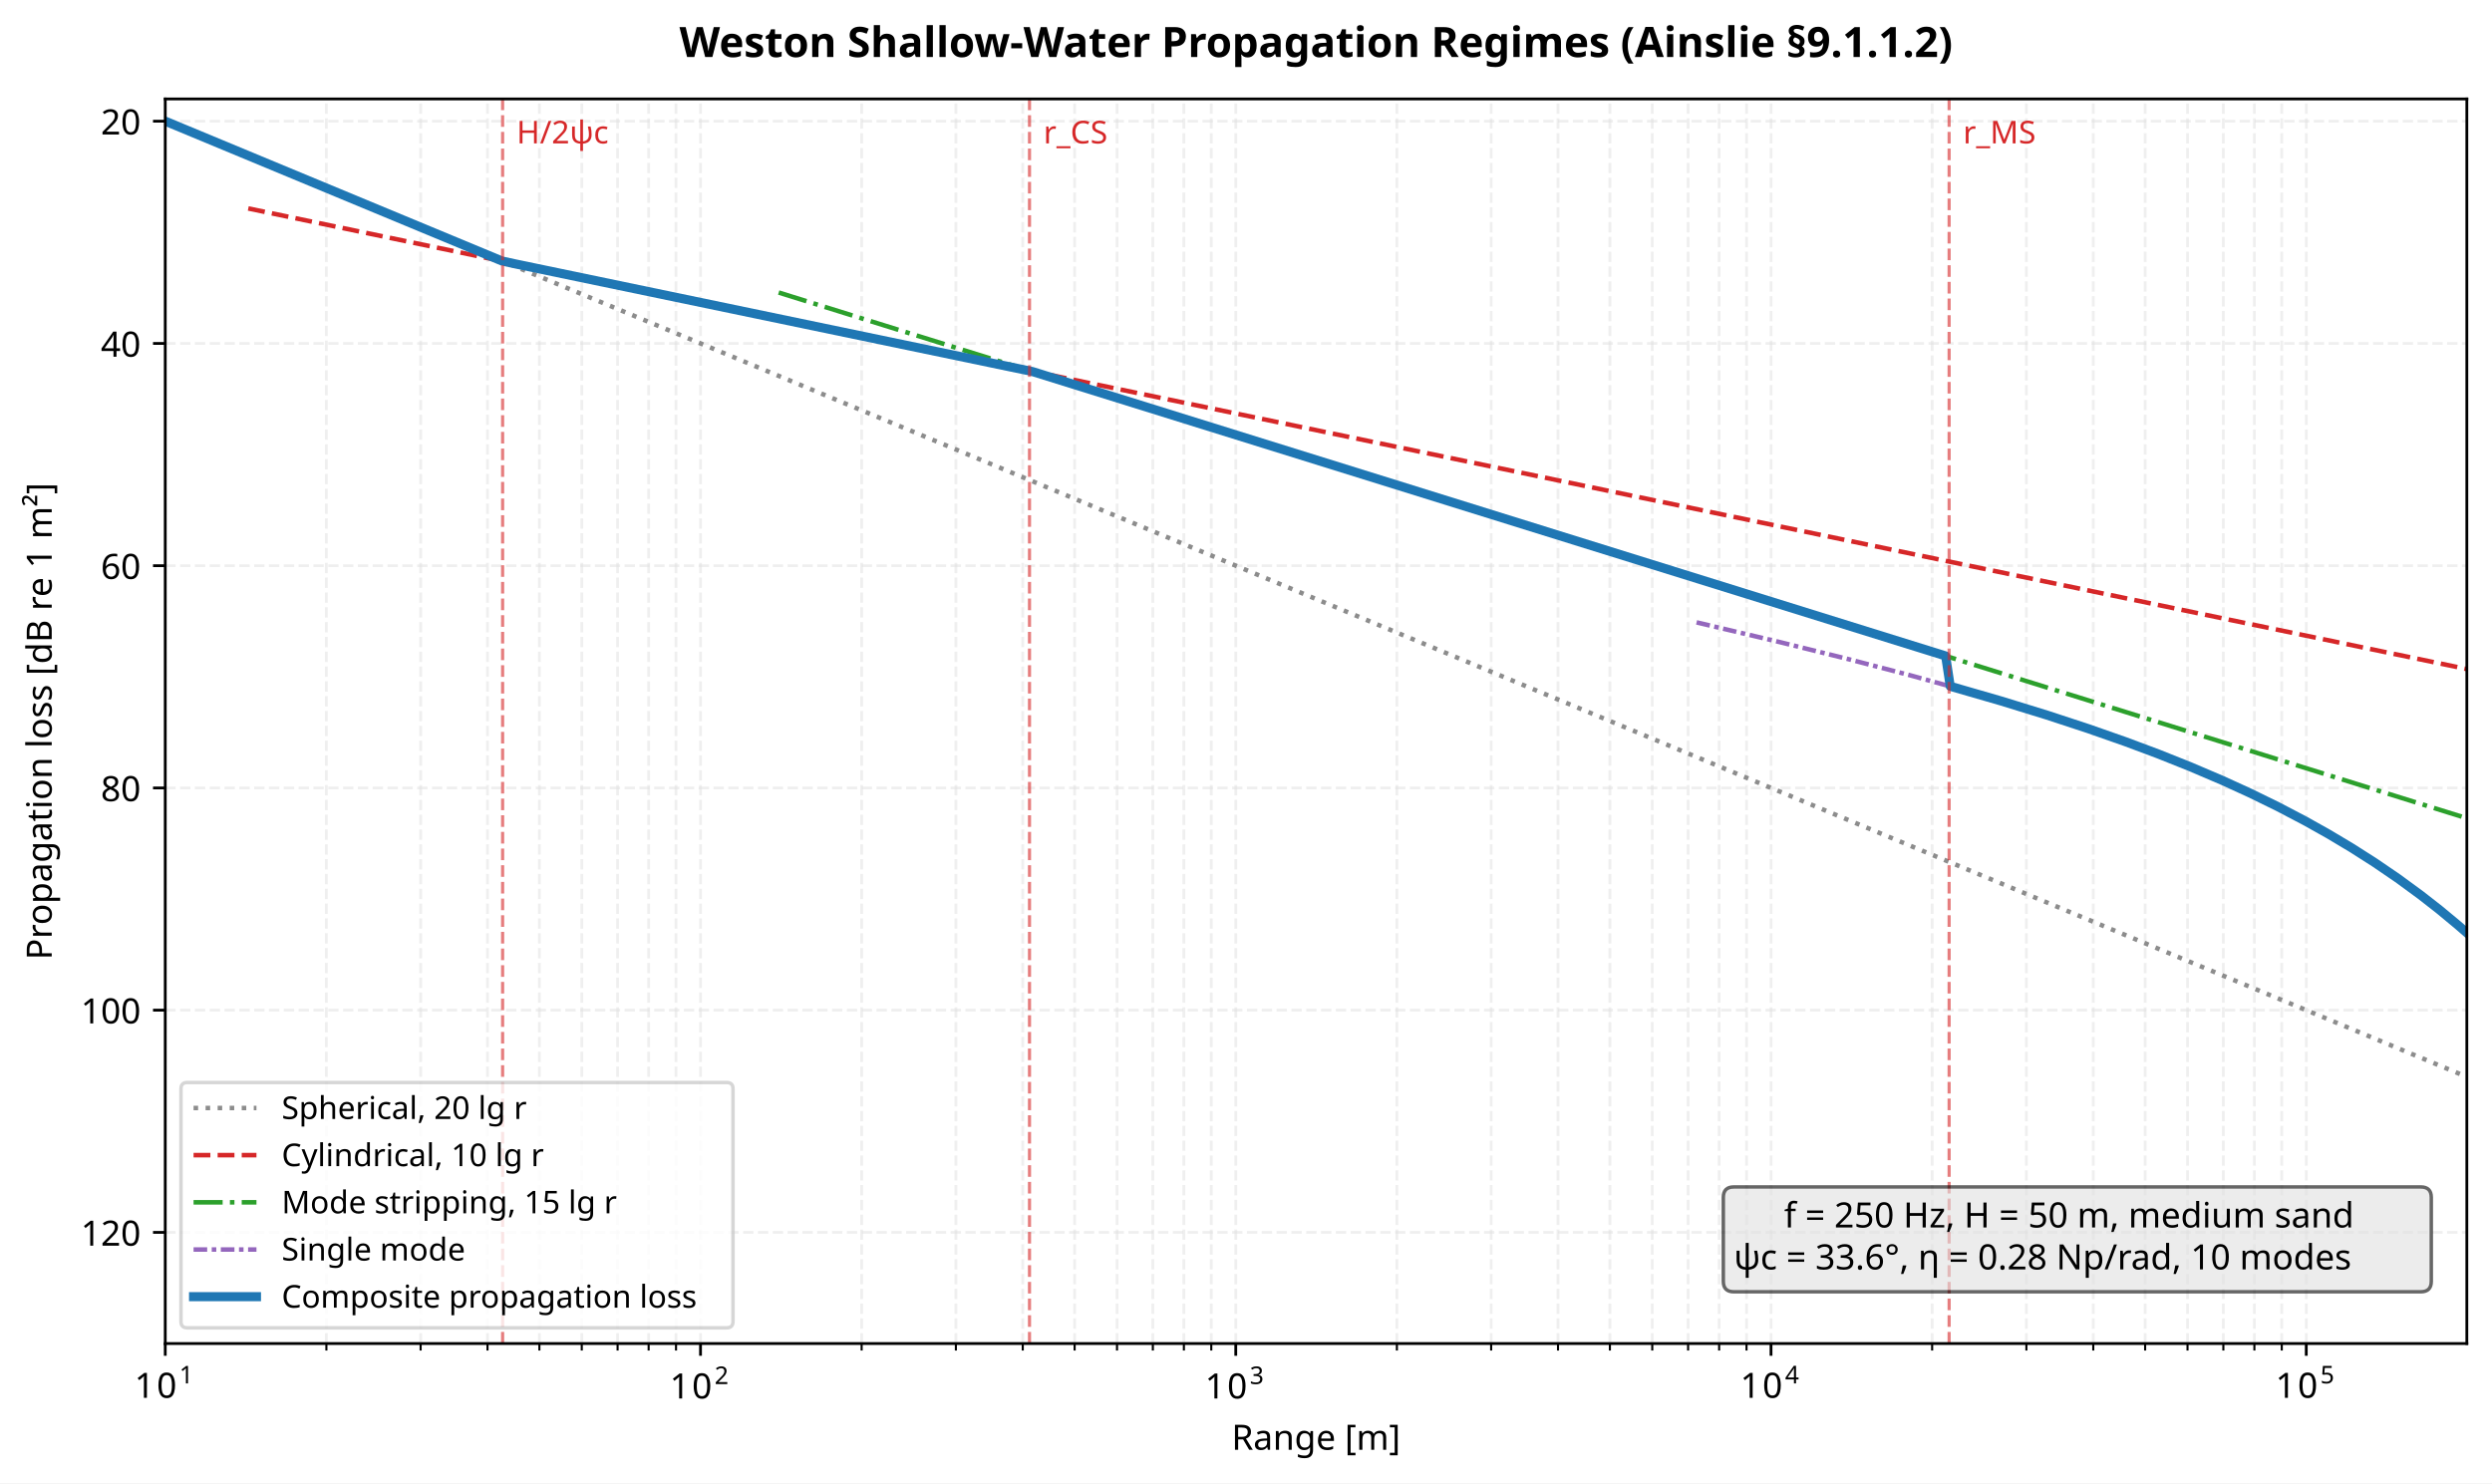
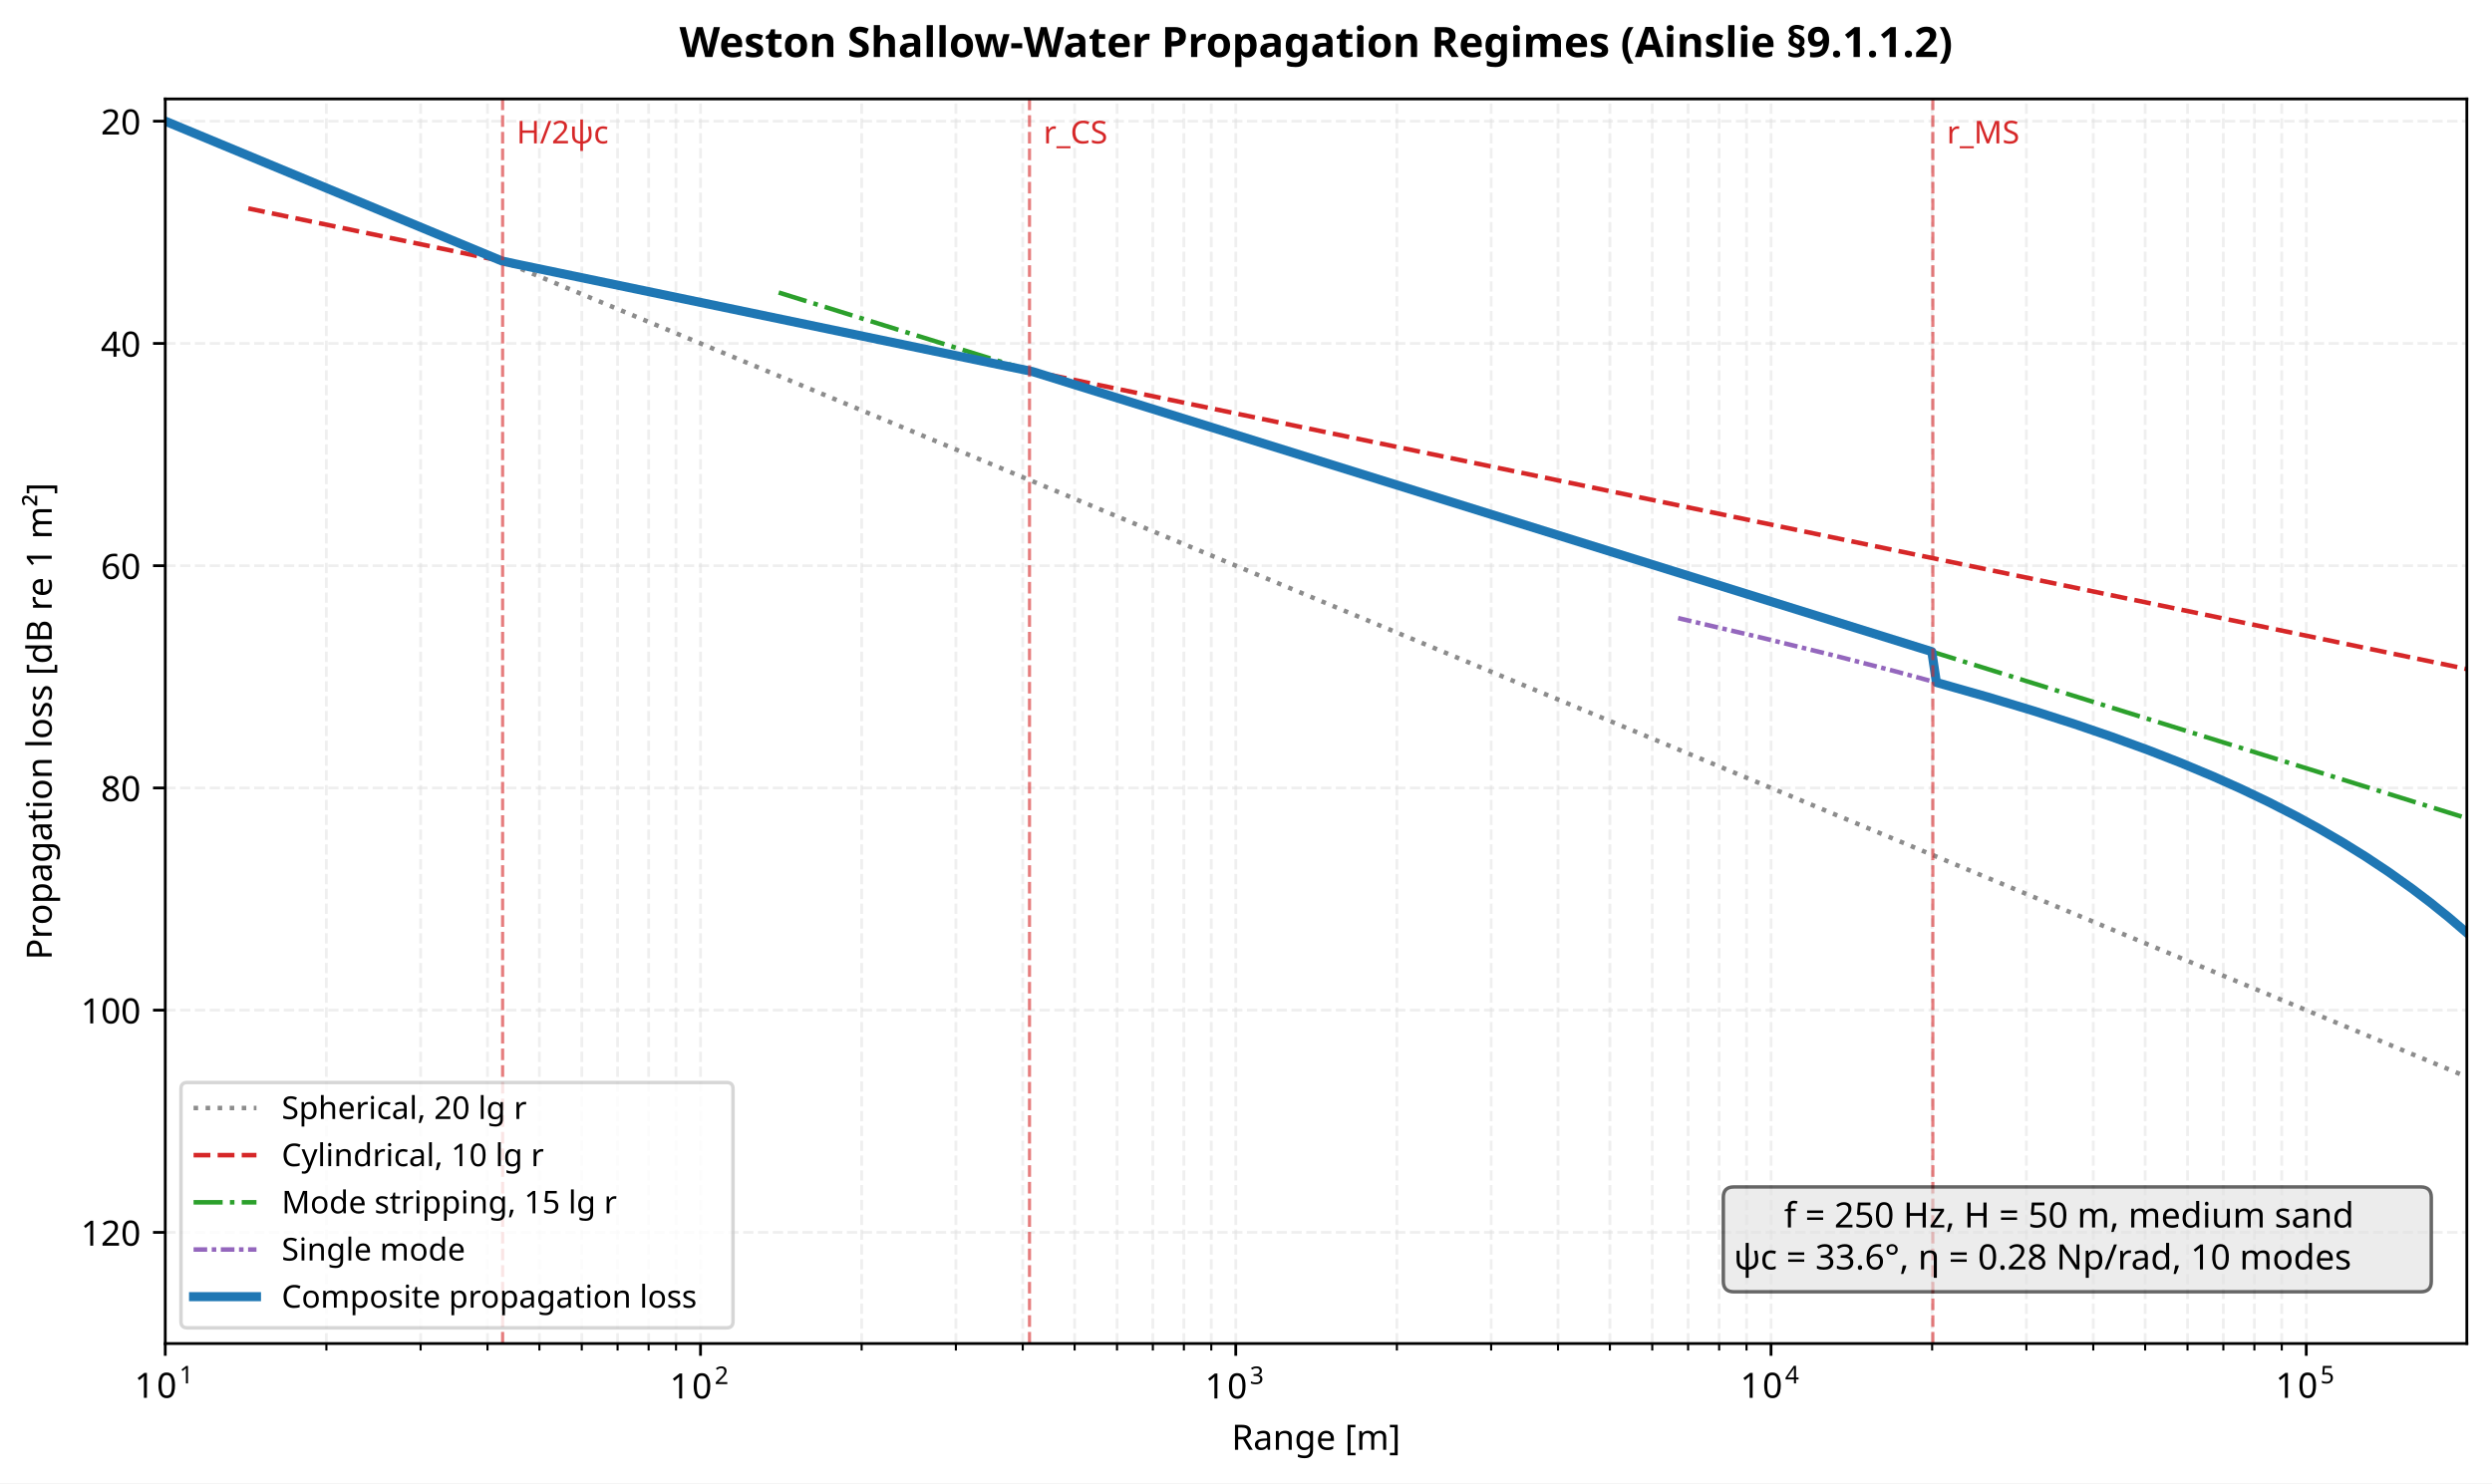
<svg xmlns="http://www.w3.org/2000/svg" xmlns:xlink="http://www.w3.org/1999/xlink" width="713.086pt" height="424.517pt" viewBox="0 0 713.086 424.517" version="1.1">
  <defs>
    <style type="text/css">*{stroke-linejoin: round; stroke-linecap: butt}</style>
  </defs>
  <g id="figure_1">
    <g id="patch_1">
      <path d="M -0 424.517  L 713.086 424.517  L 713.086 0  L -0 0  z " style="fill: #ffffff" />
    </g>
    <g id="axes_1">
      <g id="patch_2">
        <path d="M 47.288 384.513  L 705.886 384.513  L 705.886 28.318  L 47.288 28.318  z " style="fill: #ffffff" />
      </g>
      <g id="matplotlib.axis_1">
        <g id="xtick_1">
          <g id="line2d_1">
            <path d="M 47.288 384.513  L 47.288 28.318  " clip-path="url(#p85bc5ae9e0)" style="fill: none; stroke-dasharray: 2.96,1.28; stroke-dashoffset: 0; stroke: #e0e0e0; stroke-opacity: 0.5; stroke-width: 0.8" />
          </g>
          <g id="line2d_2">
            <defs>
              <path id="m3d27035b55" d="M 0 0  L 0 3.5  " style="stroke: #000000; stroke-width: 0.8" />
            </defs>
            <g>
              <use xlink:href="#m3d27035b55" x="47.288" y="384.513" style="stroke: #000000; stroke-width: 0.8" />
            </g>
          </g>
          <g id="text_1">
            <g transform="translate(38.48828 400.8134)">
              <text>
                <tspan x="0" y="-0.762" style="font-size: 10px; font-family: sans-serif">1</tspan>
                <tspan x="6.362" y="-0.762" style="font-size: 10px; font-family: sans-serif">0</tspan>
                <tspan x="12.82" y="-4.892" style="font-size: 7px; font-family: sans-serif">1</tspan>
              </text>
            </g>
          </g>
        </g>
        <g id="xtick_2">
          <g id="line2d_3">
            <path d="M 200.451 384.513  L 200.451 28.318  " clip-path="url(#p85bc5ae9e0)" style="fill: none; stroke-dasharray: 2.96,1.28; stroke-dashoffset: 0; stroke: #e0e0e0; stroke-opacity: 0.5; stroke-width: 0.8" />
          </g>
          <g id="line2d_4">
            <g>
              <use xlink:href="#m3d27035b55" x="200.451" y="384.513" style="stroke: #000000; stroke-width: 0.8" />
            </g>
          </g>
          <g id="text_2">
            <g transform="translate(191.6505 400.9134)">
              <text>
                <tspan x="0" y="-0.675" style="font-size: 10px; font-family: sans-serif">1</tspan>
                <tspan x="6.362" y="-0.675" style="font-size: 10px; font-family: sans-serif">0</tspan>
                <tspan x="12.82" y="-4.805" style="font-size: 7px; font-family: sans-serif">2</tspan>
              </text>
            </g>
          </g>
        </g>
        <g id="xtick_3">
          <g id="line2d_5">
            <path d="M 353.613 384.513  L 353.613 28.318  " clip-path="url(#p85bc5ae9e0)" style="fill: none; stroke-dasharray: 2.96,1.28; stroke-dashoffset: 0; stroke: #e0e0e0; stroke-opacity: 0.5; stroke-width: 0.8" />
          </g>
          <g id="line2d_6">
            <g>
              <use xlink:href="#m3d27035b55" x="353.613" y="384.513" style="stroke: #000000; stroke-width: 0.8" />
            </g>
          </g>
          <g id="text_3">
            <g transform="translate(344.8128 400.9134)">
              <text>
                <tspan x="0" y="-0.675" style="font-size: 10px; font-family: sans-serif">1</tspan>
                <tspan x="6.362" y="-0.675" style="font-size: 10px; font-family: sans-serif">0</tspan>
                <tspan x="12.82" y="-4.805" style="font-size: 7px; font-family: sans-serif">3</tspan>
              </text>
            </g>
          </g>
        </g>
        <g id="xtick_4">
          <g id="line2d_7">
            <path d="M 506.775 384.513  L 506.775 28.318  " clip-path="url(#p85bc5ae9e0)" style="fill: none; stroke-dasharray: 2.96,1.28; stroke-dashoffset: 0; stroke: #e0e0e0; stroke-opacity: 0.5; stroke-width: 0.8" />
          </g>
          <g id="line2d_8">
            <g>
              <use xlink:href="#m3d27035b55" x="506.775" y="384.513" style="stroke: #000000; stroke-width: 0.8" />
            </g>
          </g>
          <g id="text_4">
            <g transform="translate(497.975 400.8134)">
              <text>
                <tspan x="0" y="-0.762" style="font-size: 10px; font-family: sans-serif">1</tspan>
                <tspan x="6.362" y="-0.762" style="font-size: 10px; font-family: sans-serif">0</tspan>
                <tspan x="12.82" y="-4.892" style="font-size: 7px; font-family: sans-serif">4</tspan>
              </text>
            </g>
          </g>
        </g>
        <g id="xtick_5">
          <g id="line2d_9">
            <path d="M 659.937 384.513  L 659.937 28.318  " clip-path="url(#p85bc5ae9e0)" style="fill: none; stroke-dasharray: 2.96,1.28; stroke-dashoffset: 0; stroke: #e0e0e0; stroke-opacity: 0.5; stroke-width: 0.8" />
          </g>
          <g id="line2d_10">
            <g>
              <use xlink:href="#m3d27035b55" x="659.937" y="384.513" style="stroke: #000000; stroke-width: 0.8" />
            </g>
          </g>
          <g id="text_5">
            <g transform="translate(651.1373 400.8134)">
              <text>
                <tspan x="0" y="-0.762" style="font-size: 10px; font-family: sans-serif">1</tspan>
                <tspan x="6.362" y="-0.762" style="font-size: 10px; font-family: sans-serif">0</tspan>
                <tspan x="12.82" y="-4.892" style="font-size: 7px; font-family: sans-serif">5</tspan>
              </text>
            </g>
          </g>
        </g>
        <g id="xtick_6">
          <g id="line2d_11">
            <path d="M 93.395 384.513  L 93.395 28.318  " clip-path="url(#p85bc5ae9e0)" style="fill: none; stroke-dasharray: 2.96,1.28; stroke-dashoffset: 0; stroke: #e0e0e0; stroke-opacity: 0.5; stroke-width: 0.8" />
          </g>
          <g id="line2d_12">
            <defs>
              <path id="md1b22fa4b4" d="M 0 0  L 0 2  " style="stroke: #000000; stroke-width: 0.6" />
            </defs>
            <g>
              <use xlink:href="#md1b22fa4b4" x="93.395" y="384.513" style="stroke: #000000; stroke-width: 0.6" />
            </g>
          </g>
        </g>
        <g id="xtick_7">
          <g id="line2d_13">
            <path d="M 120.365 384.513  L 120.365 28.318  " clip-path="url(#p85bc5ae9e0)" style="fill: none; stroke-dasharray: 2.96,1.28; stroke-dashoffset: 0; stroke: #e0e0e0; stroke-opacity: 0.5; stroke-width: 0.8" />
          </g>
          <g id="line2d_14">
            <g>
              <use xlink:href="#md1b22fa4b4" x="120.365" y="384.513" style="stroke: #000000; stroke-width: 0.6" />
            </g>
          </g>
        </g>
        <g id="xtick_8">
          <g id="line2d_15">
            <path d="M 139.501 384.513  L 139.501 28.318  " clip-path="url(#p85bc5ae9e0)" style="fill: none; stroke-dasharray: 2.96,1.28; stroke-dashoffset: 0; stroke: #e0e0e0; stroke-opacity: 0.5; stroke-width: 0.8" />
          </g>
          <g id="line2d_16">
            <g>
              <use xlink:href="#md1b22fa4b4" x="139.501" y="384.513" style="stroke: #000000; stroke-width: 0.6" />
            </g>
          </g>
        </g>
        <g id="xtick_9">
          <g id="line2d_17">
            <path d="M 154.344 384.513  L 154.344 28.318  " clip-path="url(#p85bc5ae9e0)" style="fill: none; stroke-dasharray: 2.96,1.28; stroke-dashoffset: 0; stroke: #e0e0e0; stroke-opacity: 0.5; stroke-width: 0.8" />
          </g>
          <g id="line2d_18">
            <g>
              <use xlink:href="#md1b22fa4b4" x="154.344" y="384.513" style="stroke: #000000; stroke-width: 0.6" />
            </g>
          </g>
        </g>
        <g id="xtick_10">
          <g id="line2d_19">
            <path d="M 166.472 384.513  L 166.472 28.318  " clip-path="url(#p85bc5ae9e0)" style="fill: none; stroke-dasharray: 2.96,1.28; stroke-dashoffset: 0; stroke: #e0e0e0; stroke-opacity: 0.5; stroke-width: 0.8" />
          </g>
          <g id="line2d_20">
            <g>
              <use xlink:href="#md1b22fa4b4" x="166.472" y="384.513" style="stroke: #000000; stroke-width: 0.6" />
            </g>
          </g>
        </g>
        <g id="xtick_11">
          <g id="line2d_21">
            <path d="M 176.725 384.513  L 176.725 28.318  " clip-path="url(#p85bc5ae9e0)" style="fill: none; stroke-dasharray: 2.96,1.28; stroke-dashoffset: 0; stroke: #e0e0e0; stroke-opacity: 0.5; stroke-width: 0.8" />
          </g>
          <g id="line2d_22">
            <g>
              <use xlink:href="#md1b22fa4b4" x="176.725" y="384.513" style="stroke: #000000; stroke-width: 0.6" />
            </g>
          </g>
        </g>
        <g id="xtick_12">
          <g id="line2d_23">
            <path d="M 185.608 384.513  L 185.608 28.318  " clip-path="url(#p85bc5ae9e0)" style="fill: none; stroke-dasharray: 2.96,1.28; stroke-dashoffset: 0; stroke: #e0e0e0; stroke-opacity: 0.5; stroke-width: 0.8" />
          </g>
          <g id="line2d_24">
            <g>
              <use xlink:href="#md1b22fa4b4" x="185.608" y="384.513" style="stroke: #000000; stroke-width: 0.6" />
            </g>
          </g>
        </g>
        <g id="xtick_13">
          <g id="line2d_25">
            <path d="M 193.442 384.513  L 193.442 28.318  " clip-path="url(#p85bc5ae9e0)" style="fill: none; stroke-dasharray: 2.96,1.28; stroke-dashoffset: 0; stroke: #e0e0e0; stroke-opacity: 0.5; stroke-width: 0.8" />
          </g>
          <g id="line2d_26">
            <g>
              <use xlink:href="#md1b22fa4b4" x="193.442" y="384.513" style="stroke: #000000; stroke-width: 0.6" />
            </g>
          </g>
        </g>
        <g id="xtick_14">
          <g id="line2d_27">
            <path d="M 246.557 384.513  L 246.557 28.318  " clip-path="url(#p85bc5ae9e0)" style="fill: none; stroke-dasharray: 2.96,1.28; stroke-dashoffset: 0; stroke: #e0e0e0; stroke-opacity: 0.5; stroke-width: 0.8" />
          </g>
          <g id="line2d_28">
            <g>
              <use xlink:href="#md1b22fa4b4" x="246.557" y="384.513" style="stroke: #000000; stroke-width: 0.6" />
            </g>
          </g>
        </g>
        <g id="xtick_15">
          <g id="line2d_29">
            <path d="M 273.527 384.513  L 273.527 28.318  " clip-path="url(#p85bc5ae9e0)" style="fill: none; stroke-dasharray: 2.96,1.28; stroke-dashoffset: 0; stroke: #e0e0e0; stroke-opacity: 0.5; stroke-width: 0.8" />
          </g>
          <g id="line2d_30">
            <g>
              <use xlink:href="#md1b22fa4b4" x="273.527" y="384.513" style="stroke: #000000; stroke-width: 0.6" />
            </g>
          </g>
        </g>
        <g id="xtick_16">
          <g id="line2d_31">
            <path d="M 292.663 384.513  L 292.663 28.318  " clip-path="url(#p85bc5ae9e0)" style="fill: none; stroke-dasharray: 2.96,1.28; stroke-dashoffset: 0; stroke: #e0e0e0; stroke-opacity: 0.5; stroke-width: 0.8" />
          </g>
          <g id="line2d_32">
            <g>
              <use xlink:href="#md1b22fa4b4" x="292.663" y="384.513" style="stroke: #000000; stroke-width: 0.6" />
            </g>
          </g>
        </g>
        <g id="xtick_17">
          <g id="line2d_33">
            <path d="M 307.506 384.513  L 307.506 28.318  " clip-path="url(#p85bc5ae9e0)" style="fill: none; stroke-dasharray: 2.96,1.28; stroke-dashoffset: 0; stroke: #e0e0e0; stroke-opacity: 0.5; stroke-width: 0.8" />
          </g>
          <g id="line2d_34">
            <g>
              <use xlink:href="#md1b22fa4b4" x="307.506" y="384.513" style="stroke: #000000; stroke-width: 0.6" />
            </g>
          </g>
        </g>
        <g id="xtick_18">
          <g id="line2d_35">
            <path d="M 319.634 384.513  L 319.634 28.318  " clip-path="url(#p85bc5ae9e0)" style="fill: none; stroke-dasharray: 2.96,1.28; stroke-dashoffset: 0; stroke: #e0e0e0; stroke-opacity: 0.5; stroke-width: 0.8" />
          </g>
          <g id="line2d_36">
            <g>
              <use xlink:href="#md1b22fa4b4" x="319.634" y="384.513" style="stroke: #000000; stroke-width: 0.6" />
            </g>
          </g>
        </g>
        <g id="xtick_19">
          <g id="line2d_37">
            <path d="M 329.888 384.513  L 329.888 28.318  " clip-path="url(#p85bc5ae9e0)" style="fill: none; stroke-dasharray: 2.96,1.28; stroke-dashoffset: 0; stroke: #e0e0e0; stroke-opacity: 0.5; stroke-width: 0.8" />
          </g>
          <g id="line2d_38">
            <g>
              <use xlink:href="#md1b22fa4b4" x="329.888" y="384.513" style="stroke: #000000; stroke-width: 0.6" />
            </g>
          </g>
        </g>
        <g id="xtick_20">
          <g id="line2d_39">
            <path d="M 338.77 384.513  L 338.77 28.318  " clip-path="url(#p85bc5ae9e0)" style="fill: none; stroke-dasharray: 2.96,1.28; stroke-dashoffset: 0; stroke: #e0e0e0; stroke-opacity: 0.5; stroke-width: 0.8" />
          </g>
          <g id="line2d_40">
            <g>
              <use xlink:href="#md1b22fa4b4" x="338.77" y="384.513" style="stroke: #000000; stroke-width: 0.6" />
            </g>
          </g>
        </g>
        <g id="xtick_21">
          <g id="line2d_41">
            <path d="M 346.604 384.513  L 346.604 28.318  " clip-path="url(#p85bc5ae9e0)" style="fill: none; stroke-dasharray: 2.96,1.28; stroke-dashoffset: 0; stroke: #e0e0e0; stroke-opacity: 0.5; stroke-width: 0.8" />
          </g>
          <g id="line2d_42">
            <g>
              <use xlink:href="#md1b22fa4b4" x="346.604" y="384.513" style="stroke: #000000; stroke-width: 0.6" />
            </g>
          </g>
        </g>
        <g id="xtick_22">
          <g id="line2d_43">
            <path d="M 399.719 384.513  L 399.719 28.318  " clip-path="url(#p85bc5ae9e0)" style="fill: none; stroke-dasharray: 2.96,1.28; stroke-dashoffset: 0; stroke: #e0e0e0; stroke-opacity: 0.5; stroke-width: 0.8" />
          </g>
          <g id="line2d_44">
            <g>
              <use xlink:href="#md1b22fa4b4" x="399.719" y="384.513" style="stroke: #000000; stroke-width: 0.6" />
            </g>
          </g>
        </g>
        <g id="xtick_23">
          <g id="line2d_45">
            <path d="M 426.69 384.513  L 426.69 28.318  " clip-path="url(#p85bc5ae9e0)" style="fill: none; stroke-dasharray: 2.96,1.28; stroke-dashoffset: 0; stroke: #e0e0e0; stroke-opacity: 0.5; stroke-width: 0.8" />
          </g>
          <g id="line2d_46">
            <g>
              <use xlink:href="#md1b22fa4b4" x="426.69" y="384.513" style="stroke: #000000; stroke-width: 0.6" />
            </g>
          </g>
        </g>
        <g id="xtick_24">
          <g id="line2d_47">
            <path d="M 445.826 384.513  L 445.826 28.318  " clip-path="url(#p85bc5ae9e0)" style="fill: none; stroke-dasharray: 2.96,1.28; stroke-dashoffset: 0; stroke: #e0e0e0; stroke-opacity: 0.5; stroke-width: 0.8" />
          </g>
          <g id="line2d_48">
            <g>
              <use xlink:href="#md1b22fa4b4" x="445.826" y="384.513" style="stroke: #000000; stroke-width: 0.6" />
            </g>
          </g>
        </g>
        <g id="xtick_25">
          <g id="line2d_49">
            <path d="M 460.669 384.513  L 460.669 28.318  " clip-path="url(#p85bc5ae9e0)" style="fill: none; stroke-dasharray: 2.96,1.28; stroke-dashoffset: 0; stroke: #e0e0e0; stroke-opacity: 0.5; stroke-width: 0.8" />
          </g>
          <g id="line2d_50">
            <g>
              <use xlink:href="#md1b22fa4b4" x="460.669" y="384.513" style="stroke: #000000; stroke-width: 0.6" />
            </g>
          </g>
        </g>
        <g id="xtick_26">
          <g id="line2d_51">
            <path d="M 472.796 384.513  L 472.796 28.318  " clip-path="url(#p85bc5ae9e0)" style="fill: none; stroke-dasharray: 2.96,1.28; stroke-dashoffset: 0; stroke: #e0e0e0; stroke-opacity: 0.5; stroke-width: 0.8" />
          </g>
          <g id="line2d_52">
            <g>
              <use xlink:href="#md1b22fa4b4" x="472.796" y="384.513" style="stroke: #000000; stroke-width: 0.6" />
            </g>
          </g>
        </g>
        <g id="xtick_27">
          <g id="line2d_53">
            <path d="M 483.05 384.513  L 483.05 28.318  " clip-path="url(#p85bc5ae9e0)" style="fill: none; stroke-dasharray: 2.96,1.28; stroke-dashoffset: 0; stroke: #e0e0e0; stroke-opacity: 0.5; stroke-width: 0.8" />
          </g>
          <g id="line2d_54">
            <g>
              <use xlink:href="#md1b22fa4b4" x="483.05" y="384.513" style="stroke: #000000; stroke-width: 0.6" />
            </g>
          </g>
        </g>
        <g id="xtick_28">
          <g id="line2d_55">
            <path d="M 491.932 384.513  L 491.932 28.318  " clip-path="url(#p85bc5ae9e0)" style="fill: none; stroke-dasharray: 2.96,1.28; stroke-dashoffset: 0; stroke: #e0e0e0; stroke-opacity: 0.5; stroke-width: 0.8" />
          </g>
          <g id="line2d_56">
            <g>
              <use xlink:href="#md1b22fa4b4" x="491.932" y="384.513" style="stroke: #000000; stroke-width: 0.6" />
            </g>
          </g>
        </g>
        <g id="xtick_29">
          <g id="line2d_57">
            <path d="M 499.767 384.513  L 499.767 28.318  " clip-path="url(#p85bc5ae9e0)" style="fill: none; stroke-dasharray: 2.96,1.28; stroke-dashoffset: 0; stroke: #e0e0e0; stroke-opacity: 0.5; stroke-width: 0.8" />
          </g>
          <g id="line2d_58">
            <g>
              <use xlink:href="#md1b22fa4b4" x="499.767" y="384.513" style="stroke: #000000; stroke-width: 0.6" />
            </g>
          </g>
        </g>
        <g id="xtick_30">
          <g id="line2d_59">
            <path d="M 552.881 384.513  L 552.881 28.318  " clip-path="url(#p85bc5ae9e0)" style="fill: none; stroke-dasharray: 2.96,1.28; stroke-dashoffset: 0; stroke: #e0e0e0; stroke-opacity: 0.5; stroke-width: 0.8" />
          </g>
          <g id="line2d_60">
            <g>
              <use xlink:href="#md1b22fa4b4" x="552.881" y="384.513" style="stroke: #000000; stroke-width: 0.6" />
            </g>
          </g>
        </g>
        <g id="xtick_31">
          <g id="line2d_61">
            <path d="M 579.852 384.513  L 579.852 28.318  " clip-path="url(#p85bc5ae9e0)" style="fill: none; stroke-dasharray: 2.96,1.28; stroke-dashoffset: 0; stroke: #e0e0e0; stroke-opacity: 0.5; stroke-width: 0.8" />
          </g>
          <g id="line2d_62">
            <g>
              <use xlink:href="#md1b22fa4b4" x="579.852" y="384.513" style="stroke: #000000; stroke-width: 0.6" />
            </g>
          </g>
        </g>
        <g id="xtick_32">
          <g id="line2d_63">
            <path d="M 598.988 384.513  L 598.988 28.318  " clip-path="url(#p85bc5ae9e0)" style="fill: none; stroke-dasharray: 2.96,1.28; stroke-dashoffset: 0; stroke: #e0e0e0; stroke-opacity: 0.5; stroke-width: 0.8" />
          </g>
          <g id="line2d_64">
            <g>
              <use xlink:href="#md1b22fa4b4" x="598.988" y="384.513" style="stroke: #000000; stroke-width: 0.6" />
            </g>
          </g>
        </g>
        <g id="xtick_33">
          <g id="line2d_65">
            <path d="M 613.831 384.513  L 613.831 28.318  " clip-path="url(#p85bc5ae9e0)" style="fill: none; stroke-dasharray: 2.96,1.28; stroke-dashoffset: 0; stroke: #e0e0e0; stroke-opacity: 0.5; stroke-width: 0.8" />
          </g>
          <g id="line2d_66">
            <g>
              <use xlink:href="#md1b22fa4b4" x="613.831" y="384.513" style="stroke: #000000; stroke-width: 0.6" />
            </g>
          </g>
        </g>
        <g id="xtick_34">
          <g id="line2d_67">
            <path d="M 625.958 384.513  L 625.958 28.318  " clip-path="url(#p85bc5ae9e0)" style="fill: none; stroke-dasharray: 2.96,1.28; stroke-dashoffset: 0; stroke: #e0e0e0; stroke-opacity: 0.5; stroke-width: 0.8" />
          </g>
          <g id="line2d_68">
            <g>
              <use xlink:href="#md1b22fa4b4" x="625.958" y="384.513" style="stroke: #000000; stroke-width: 0.6" />
            </g>
          </g>
        </g>
        <g id="xtick_35">
          <g id="line2d_69">
            <path d="M 636.212 384.513  L 636.212 28.318  " clip-path="url(#p85bc5ae9e0)" style="fill: none; stroke-dasharray: 2.96,1.28; stroke-dashoffset: 0; stroke: #e0e0e0; stroke-opacity: 0.5; stroke-width: 0.8" />
          </g>
          <g id="line2d_70">
            <g>
              <use xlink:href="#md1b22fa4b4" x="636.212" y="384.513" style="stroke: #000000; stroke-width: 0.6" />
            </g>
          </g>
        </g>
        <g id="xtick_36">
          <g id="line2d_71">
            <path d="M 645.094 384.513  L 645.094 28.318  " clip-path="url(#p85bc5ae9e0)" style="fill: none; stroke-dasharray: 2.96,1.28; stroke-dashoffset: 0; stroke: #e0e0e0; stroke-opacity: 0.5; stroke-width: 0.8" />
          </g>
          <g id="line2d_72">
            <g>
              <use xlink:href="#md1b22fa4b4" x="645.094" y="384.513" style="stroke: #000000; stroke-width: 0.6" />
            </g>
          </g>
        </g>
        <g id="xtick_37">
          <g id="line2d_73">
            <path d="M 652.929 384.513  L 652.929 28.318  " clip-path="url(#p85bc5ae9e0)" style="fill: none; stroke-dasharray: 2.96,1.28; stroke-dashoffset: 0; stroke: #e0e0e0; stroke-opacity: 0.5; stroke-width: 0.8" />
          </g>
          <g id="line2d_74">
            <g>
              <use xlink:href="#md1b22fa4b4" x="652.929" y="384.513" style="stroke: #000000; stroke-width: 0.6" />
            </g>
          </g>
        </g>
        <g id="text_6">
          <text style="font-size: 10px; font-family: sans-serif; text-anchor: middle" x="376.587" y="414.914" transform="rotate(-0 376.5871 414.9142)">Range [m]</text>
        </g>
      </g>
      <g id="matplotlib.axis_2">
        <g id="ytick_1">
          <g id="line2d_75">
            <path d="M 47.288 34.679  L 705.886 34.679  " clip-path="url(#p85bc5ae9e0)" style="fill: none; stroke-dasharray: 2.96,1.28; stroke-dashoffset: 0; stroke: #e0e0e0; stroke-opacity: 0.5; stroke-width: 0.8" />
          </g>
          <g id="line2d_76">
            <defs>
              <path id="mef640d9f3a" d="M 0 0  L -3.5 0  " style="stroke: #000000; stroke-width: 0.8" />
            </defs>
            <g>
              <use xlink:href="#mef640d9f3a" x="47.288" y="34.679" style="stroke: #000000; stroke-width: 0.8" />
            </g>
          </g>
          <g id="text_7">
            <text style="font-size: 10px; font-family: sans-serif; text-anchor: end" x="40.288" y="38.478" transform="rotate(-0 40.28828 38.47758)">20</text>
          </g>
        </g>
        <g id="ytick_2">
          <g id="line2d_77">
            <path d="M 47.288 98.285  L 705.886 98.285  " clip-path="url(#p85bc5ae9e0)" style="fill: none; stroke-dasharray: 2.96,1.28; stroke-dashoffset: 0; stroke: #e0e0e0; stroke-opacity: 0.5; stroke-width: 0.8" />
          </g>
          <g id="line2d_78">
            <g>
              <use xlink:href="#mef640d9f3a" x="47.288" y="98.285" style="stroke: #000000; stroke-width: 0.8" />
            </g>
          </g>
          <g id="text_8">
            <text style="font-size: 10px; font-family: sans-serif; text-anchor: end" x="40.288" y="102.084" transform="rotate(-0 40.28828 102.0839)">40</text>
          </g>
        </g>
        <g id="ytick_3">
          <g id="line2d_79">
            <path d="M 47.288 161.891  L 705.886 161.891  " clip-path="url(#p85bc5ae9e0)" style="fill: none; stroke-dasharray: 2.96,1.28; stroke-dashoffset: 0; stroke: #e0e0e0; stroke-opacity: 0.5; stroke-width: 0.8" />
          </g>
          <g id="line2d_80">
            <g>
              <use xlink:href="#mef640d9f3a" x="47.288" y="161.891" style="stroke: #000000; stroke-width: 0.8" />
            </g>
          </g>
          <g id="text_9">
            <text style="font-size: 10px; font-family: sans-serif; text-anchor: end" x="40.288" y="165.69" transform="rotate(-0 40.28828 165.6902)">60</text>
          </g>
        </g>
        <g id="ytick_4">
          <g id="line2d_81">
            <path d="M 47.288 225.498  L 705.886 225.498  " clip-path="url(#p85bc5ae9e0)" style="fill: none; stroke-dasharray: 2.96,1.28; stroke-dashoffset: 0; stroke: #e0e0e0; stroke-opacity: 0.5; stroke-width: 0.8" />
          </g>
          <g id="line2d_82">
            <g>
              <use xlink:href="#mef640d9f3a" x="47.288" y="225.498" style="stroke: #000000; stroke-width: 0.8" />
            </g>
          </g>
          <g id="text_10">
            <text style="font-size: 10px; font-family: sans-serif; text-anchor: end" x="40.288" y="229.297" transform="rotate(-0 40.28828 229.2965)">80</text>
          </g>
        </g>
        <g id="ytick_5">
          <g id="line2d_83">
            <path d="M 47.288 289.104  L 705.886 289.104  " clip-path="url(#p85bc5ae9e0)" style="fill: none; stroke-dasharray: 2.96,1.28; stroke-dashoffset: 0; stroke: #e0e0e0; stroke-opacity: 0.5; stroke-width: 0.8" />
          </g>
          <g id="line2d_84">
            <g>
              <use xlink:href="#mef640d9f3a" x="47.288" y="289.104" style="stroke: #000000; stroke-width: 0.8" />
            </g>
          </g>
          <g id="text_11">
            <text style="font-size: 10px; font-family: sans-serif; text-anchor: end" x="40.288" y="292.903" transform="rotate(-0 40.28828 292.9028)">100</text>
          </g>
        </g>
        <g id="ytick_6">
          <g id="line2d_85">
            <path d="M 47.288 352.71  L 705.886 352.71  " clip-path="url(#p85bc5ae9e0)" style="fill: none; stroke-dasharray: 2.96,1.28; stroke-dashoffset: 0; stroke: #e0e0e0; stroke-opacity: 0.5; stroke-width: 0.8" />
          </g>
          <g id="line2d_86">
            <g>
              <use xlink:href="#mef640d9f3a" x="47.288" y="352.71" style="stroke: #000000; stroke-width: 0.8" />
            </g>
          </g>
          <g id="text_12">
            <text style="font-size: 10px; font-family: sans-serif; text-anchor: end" x="40.288" y="356.509" transform="rotate(-0 40.28828 356.5091)">120</text>
          </g>
        </g>
        <g id="text_13">
          <text style="font-size: 10px; font-family: sans-serif; text-anchor: middle" x="14.798" y="206.416" transform="rotate(-90 14.79844 206.4158)">Propagation loss [dB re 1 m²]</text>
        </g>
      </g>
      <g id="line2d_87">
        <path d="M 47.288 34.679  L 705.886 308.186  L 705.886 308.186  " clip-path="url(#p85bc5ae9e0)" style="fill: none; stroke-dasharray: 1.3,2.145; stroke-dashoffset: 0; stroke: #8c8c8c; stroke-width: 1.3" />
      </g>
      <g id="line2d_88">
        <path d="M 71.045 59.656  L 705.886 191.477  L 705.886 191.477  " clip-path="url(#p85bc5ae9e0)" style="fill: none; stroke-dasharray: 4.81,2.08; stroke-dashoffset: 0; stroke: #d62728; stroke-width: 1.3" />
      </g>
      <g id="line2d_89">
        <path d="M 222.826 83.722  L 705.886 234.178  L 705.886 234.178  " clip-path="url(#p85bc5ae9e0)" style="fill: none; stroke-dasharray: 8.32,2.08,1.3,2.08; stroke-dashoffset: 0; stroke: #2ca02c; stroke-width: 1.3" />
      </g>
      <g id="line2d_90">
-         <path d="M 485.473 178.12  L 509.231 183.752  L 529.028 188.669  L 546.186 193.153  L 562.024 197.531  L 575.222 201.4  L 587.101 205.092  L 598.979 209.024  L 609.538 212.759  L 618.777 216.242  L 628.016 219.959  L 635.935 223.356  L 643.854 226.975  L 651.773 230.844  L 659.692 234.994  L 666.291 238.693  L 672.89 242.635  L 679.489 246.845  L 686.088 251.351  L 692.688 256.184  L 697.967 260.308  L 703.246 264.683  L 705.886 266.971  L 705.886 266.971  " clip-path="url(#p85bc5ae9e0)" style="fill: none; stroke-dasharray: 3.9,1.3,1.3,1.3; stroke-dashoffset: 0; stroke: #9467bd; stroke-width: 1.3" />
+         <path d="M 480.194 176.9  L 503.951 182.478  L 525.069 187.665  L 542.226 192.096  L 558.064 196.411  L 572.583 200.608  L 585.781 204.671  L 597.659 208.574  L 608.218 212.278  L 617.457 215.731  L 626.696 219.412  L 635.935 223.356  L 643.854 226.975  L 651.773 230.844  L 659.692 234.994  L 666.291 238.693  L 672.89 242.635  L 679.489 246.845  L 686.088 251.351  L 692.688 256.184  L 697.967 260.308  L 703.246 264.683  L 705.886 266.971  L 705.886 266.971  " clip-path="url(#p85bc5ae9e0)" style="fill: none; stroke-dasharray: 3.9,1.3,1.3,1.3; stroke-dashoffset: 0; stroke: #9467bd; stroke-width: 1.3" />
      </g>
      <g id="line2d_91">
-         <path d="M 47.288 34.679  L 143.636 74.691  L 147.596 75.552  L 295.417 106.332  L 556.745 187.726  L 558.064 196.411  L 572.583 200.608  L 585.781 204.671  L 597.659 208.574  L 608.218 212.278  L 617.457 215.731  L 626.696 219.412  L 635.935 223.356  L 643.854 226.975  L 651.773 230.844  L 659.692 234.994  L 666.291 238.693  L 672.89 242.635  L 679.489 246.845  L 686.088 251.351  L 692.688 256.184  L 697.967 260.308  L 703.246 264.683  L 705.886 266.971  L 705.886 266.971  " clip-path="url(#p85bc5ae9e0)" style="fill: none; stroke: #1f77b4; stroke-width: 2.6; stroke-linecap: square" />
+         <path d="M 47.288 34.679  L 143.636 74.691  L 147.596 75.552  L 295.417 106.332  L 552.785 186.493  L 554.105 195.309  L 568.623 199.437  L 581.821 203.424  L 593.7 207.244  L 604.259 210.861  L 614.817 214.722  L 624.056 218.335  L 633.295 222.2  L 641.214 225.743  L 649.133 229.525  L 657.052 233.578  L 663.651 237.186  L 670.25 241.027  L 676.85 245.127  L 683.449 249.511  L 690.048 254.209  L 695.327 258.216  L 700.607 262.463  L 705.886 266.971  L 705.886 266.971  " clip-path="url(#p85bc5ae9e0)" style="fill: none; stroke: #1f77b4; stroke-width: 2.6; stroke-linecap: square" />
      </g>
      <g id="line2d_92">
        <path d="M 143.823 384.513  L 143.823 28.318  " clip-path="url(#p85bc5ae9e0)" style="fill: none; stroke-dasharray: 3.33,1.44; stroke-dashoffset: 0; stroke: #d62728; stroke-opacity: 0.6; stroke-width: 0.9" />
      </g>
      <g id="line2d_93">
        <path d="M 294.592 384.513  L 294.592 28.318  " clip-path="url(#p85bc5ae9e0)" style="fill: none; stroke-dasharray: 3.33,1.44; stroke-dashoffset: 0; stroke: #d62728; stroke-opacity: 0.6; stroke-width: 0.9" />
      </g>
      <g id="line2d_94">
-         <path d="M 557.741 384.513  L 557.741 28.318  " clip-path="url(#p85bc5ae9e0)" style="fill: none; stroke-dasharray: 3.33,1.44; stroke-dashoffset: 0; stroke: #d62728; stroke-opacity: 0.6; stroke-width: 0.9" />
+         <path d="M 553.082 384.513  L 553.082 28.318  " clip-path="url(#p85bc5ae9e0)" style="fill: none; stroke-dasharray: 3.33,1.44; stroke-dashoffset: 0; stroke: #d62728; stroke-opacity: 0.6; stroke-width: 0.9" />
      </g>
      <g id="patch_3">
        <path d="M 47.288 384.513  L 47.288 28.318  " style="fill: none; stroke: #000000; stroke-width: 0.8; stroke-linejoin: miter; stroke-linecap: square" />
      </g>
      <g id="patch_4">
        <path d="M 705.886 384.513  L 705.886 28.318  " style="fill: none; stroke: #000000; stroke-width: 0.8; stroke-linejoin: miter; stroke-linecap: square" />
      </g>
      <g id="patch_5">
        <path d="M 47.288 384.513  L 705.886 384.513  " style="fill: none; stroke: #000000; stroke-width: 0.8; stroke-linejoin: miter; stroke-linecap: square" />
      </g>
      <g id="patch_6">
        <path d="M 47.288 28.318  L 705.886 28.318  " style="fill: none; stroke: #000000; stroke-width: 0.8; stroke-linejoin: miter; stroke-linecap: square" />
      </g>
      <g id="text_14">
        <text style="font-size: 9px; font-family: sans-serif; text-anchor: start; fill: #d62728" x="147.823" y="41.039" transform="rotate(-0 147.8227 41.03939)">H/2ψc</text>
      </g>
      <g id="text_15">
        <text style="font-size: 9px; font-family: sans-serif; text-anchor: start; fill: #d62728" x="298.592" y="41.039" transform="rotate(-0 298.5922 41.03939)">r_CS</text>
      </g>
      <g id="text_16">
-         <text style="font-size: 9px; font-family: sans-serif; text-anchor: start; fill: #d62728" x="561.741" y="41.039" transform="rotate(-0 561.741 41.03939)">r_MS</text>
+         <text style="font-size: 9px; font-family: sans-serif; text-anchor: start; fill: #d62728" x="557.082" y="41.039" transform="rotate(-0 557.0817 41.03939)">r_MS</text>
      </g>
      <g id="text_17">
        <g id="patch_7">
          <path d="M 496.128 369.704  L 692.714 369.704  Q 695.714 369.704 695.714 366.704  L 695.714 342.698  Q 695.714 339.698 692.714 339.698  L 496.128 339.698  Q 493.128 339.698 493.128 342.698  L 493.128 366.704  Q 493.128 369.704 496.128 369.704  z " style="fill: #e0e0e0; opacity: 0.6; stroke: #000000; stroke-linejoin: miter" />
        </g>
        <text style="font-size: 10px; font-family: sans-serif" transform="translate(510.5109 351.2976)">f = 250 Hz, H = 50 m, medium sand</text>
        <text style="font-size: 10px; font-family: sans-serif" transform="translate(496.128 363.3004)">ψc = 33.6°, η = 0.28 Np/rad, 10 modes</text>
      </g>
      <g id="text_18">
        <text style="font-weight: 700; font-size: 12px; font-family: sans-serif; text-anchor: middle" x="376.587" y="16.318" transform="rotate(-0 376.5871 16.31812)">Weston Shallow-Water Propagation Regimes (Ainslie §9.1.1.2)</text>
      </g>
      <g id="legend_1">
        <g id="patch_8">
          <path d="M 53.588 380.013  L 207.945 380.013  Q 209.745 380.013 209.745 378.213  L 209.745 311.61  Q 209.745 309.81 207.945 309.81  L 53.588 309.81  Q 51.788 309.81 51.788 311.61  L 51.788 378.213  Q 51.788 380.013 53.588 380.013  z " style="fill: #ffffff; opacity: 0.8; stroke: #cccccc; stroke-linejoin: miter" />
        </g>
        <g id="line2d_95">
          <path d="M 55.388 317.099  L 64.388 317.099  L 73.388 317.099  " style="fill: none; stroke-dasharray: 1.3,2.145; stroke-dashoffset: 0; stroke: #8c8c8c; stroke-width: 1.3" />
        </g>
        <g id="text_19">
          <text style="font-size: 9px; font-family: sans-serif; text-anchor: start" x="80.588" y="320.249" transform="rotate(-0 80.58828 320.2485)">Spherical, 20 lg r</text>
        </g>
        <g id="line2d_96">
          <path d="M 55.388 330.599  L 64.388 330.599  L 73.388 330.599  " style="fill: none; stroke-dasharray: 4.81,2.08; stroke-dashoffset: 0; stroke: #d62728; stroke-width: 1.3" />
        </g>
        <g id="text_20">
          <text style="font-size: 9px; font-family: sans-serif; text-anchor: start" x="80.588" y="333.749" transform="rotate(-0 80.58828 333.7492)">Cylindrical, 10 lg r</text>
        </g>
        <g id="line2d_97">
          <path d="M 55.388 344.1  L 64.388 344.1  L 73.388 344.1  " style="fill: none; stroke-dasharray: 8.32,2.08,1.3,2.08; stroke-dashoffset: 0; stroke: #2ca02c; stroke-width: 1.3" />
        </g>
        <g id="text_21">
          <text style="font-size: 9px; font-family: sans-serif; text-anchor: start" x="80.588" y="347.25" transform="rotate(-0 80.58828 347.2499)">Mode stripping, 15 lg r</text>
        </g>
        <g id="line2d_98">
          <path d="M 55.388 357.601  L 64.388 357.601  L 73.388 357.601  " style="fill: none; stroke-dasharray: 3.9,1.3,1.3,1.3; stroke-dashoffset: 0; stroke: #9467bd; stroke-width: 1.3" />
        </g>
        <g id="text_22">
          <text style="font-size: 9px; font-family: sans-serif; text-anchor: start" x="80.588" y="360.751" transform="rotate(-0 80.58828 360.7506)">Single mode</text>
        </g>
        <g id="line2d_99">
          <path d="M 55.388 371.101  L 64.388 371.101  L 73.388 371.101  " style="fill: none; stroke: #1f77b4; stroke-width: 2.6; stroke-linecap: square" />
        </g>
        <g id="text_23">
          <text style="font-size: 9px; font-family: sans-serif; text-anchor: start" x="80.588" y="374.251" transform="rotate(-0 80.58828 374.2513)">Composite propagation loss</text>
        </g>
      </g>
    </g>
  </g>
  <defs>
    <clipPath id="p85bc5ae9e0">
      <rect x="47.288" y="28.318" width="658.598" height="356.195" />
    </clipPath>
  </defs>
</svg>
